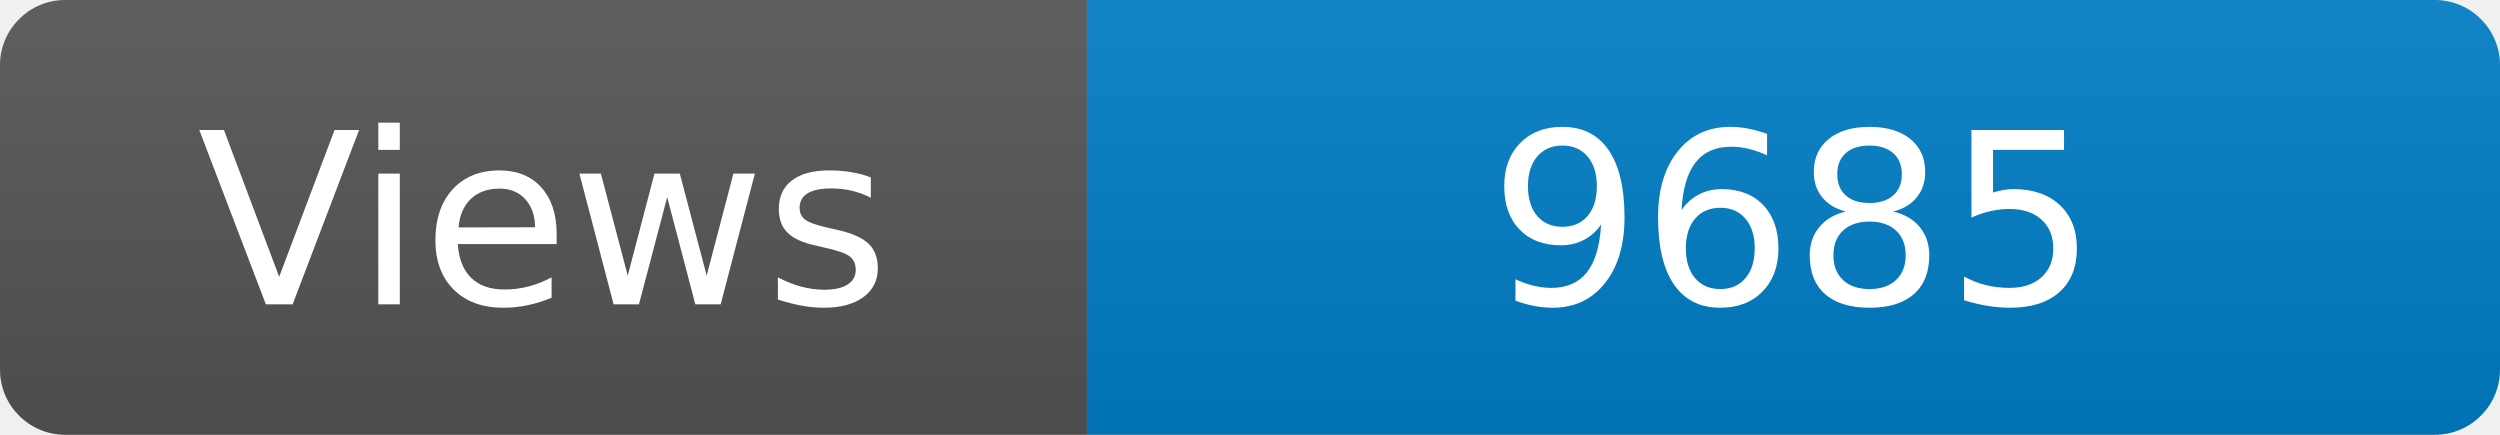
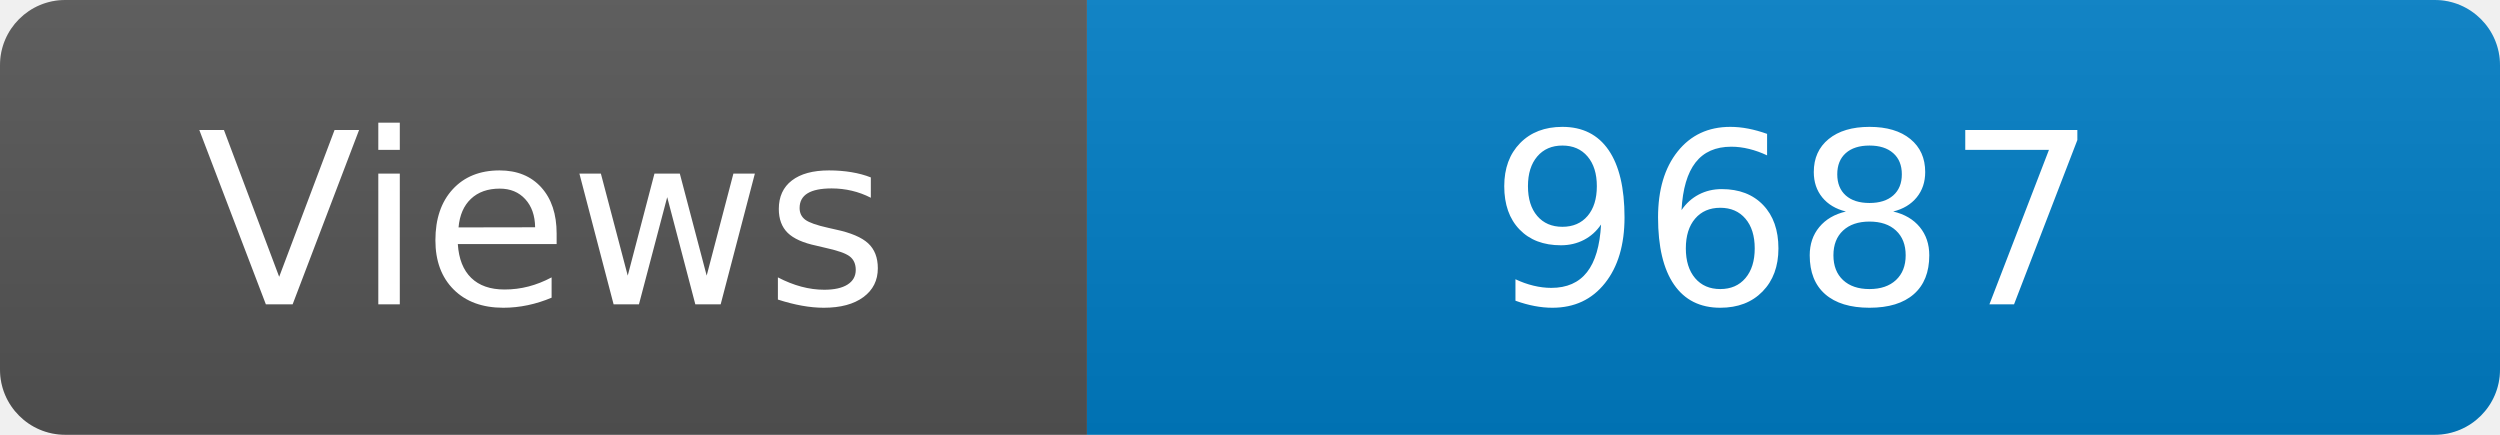
<svg xmlns="http://www.w3.org/2000/svg" width="115" height="20" role="img" aria-label="Maintained?: yes">
  <linearGradient id="s" x2="0" y2="100%">
    <stop offset="0" stop-color="#bbb" stop-opacity=".1" />
    <stop offset="1" stop-opacity=".1" />
  </linearGradient>
  <clipPath id="r">
    <rect width="115" height="20" rx="3" fill="#fff" />
  </clipPath>
  <g clip-path="url(#r)">
    <rect width="50" height="20" fill="#555" />
    <rect x="50" width="160" height="20" fill="#007ec6" />
    <rect width="115" height="20" fill="url(#s)" />
  </g>
  <g fill="#fff" text-anchor="middle" font-family="Verdana,Geneva,DejaVu Sans,sans-serif" font-size="110">
    <text x="250" y="140" transform="scale(.1)" fill="#fff">Views</text>
-     <text x="825" y="140" transform="scale(.1)" fill="#fff">9685</text>
+     <text x="825" y="140" transform="scale(.1)" fill="#fff">9687</text>
  </g>
</svg>
